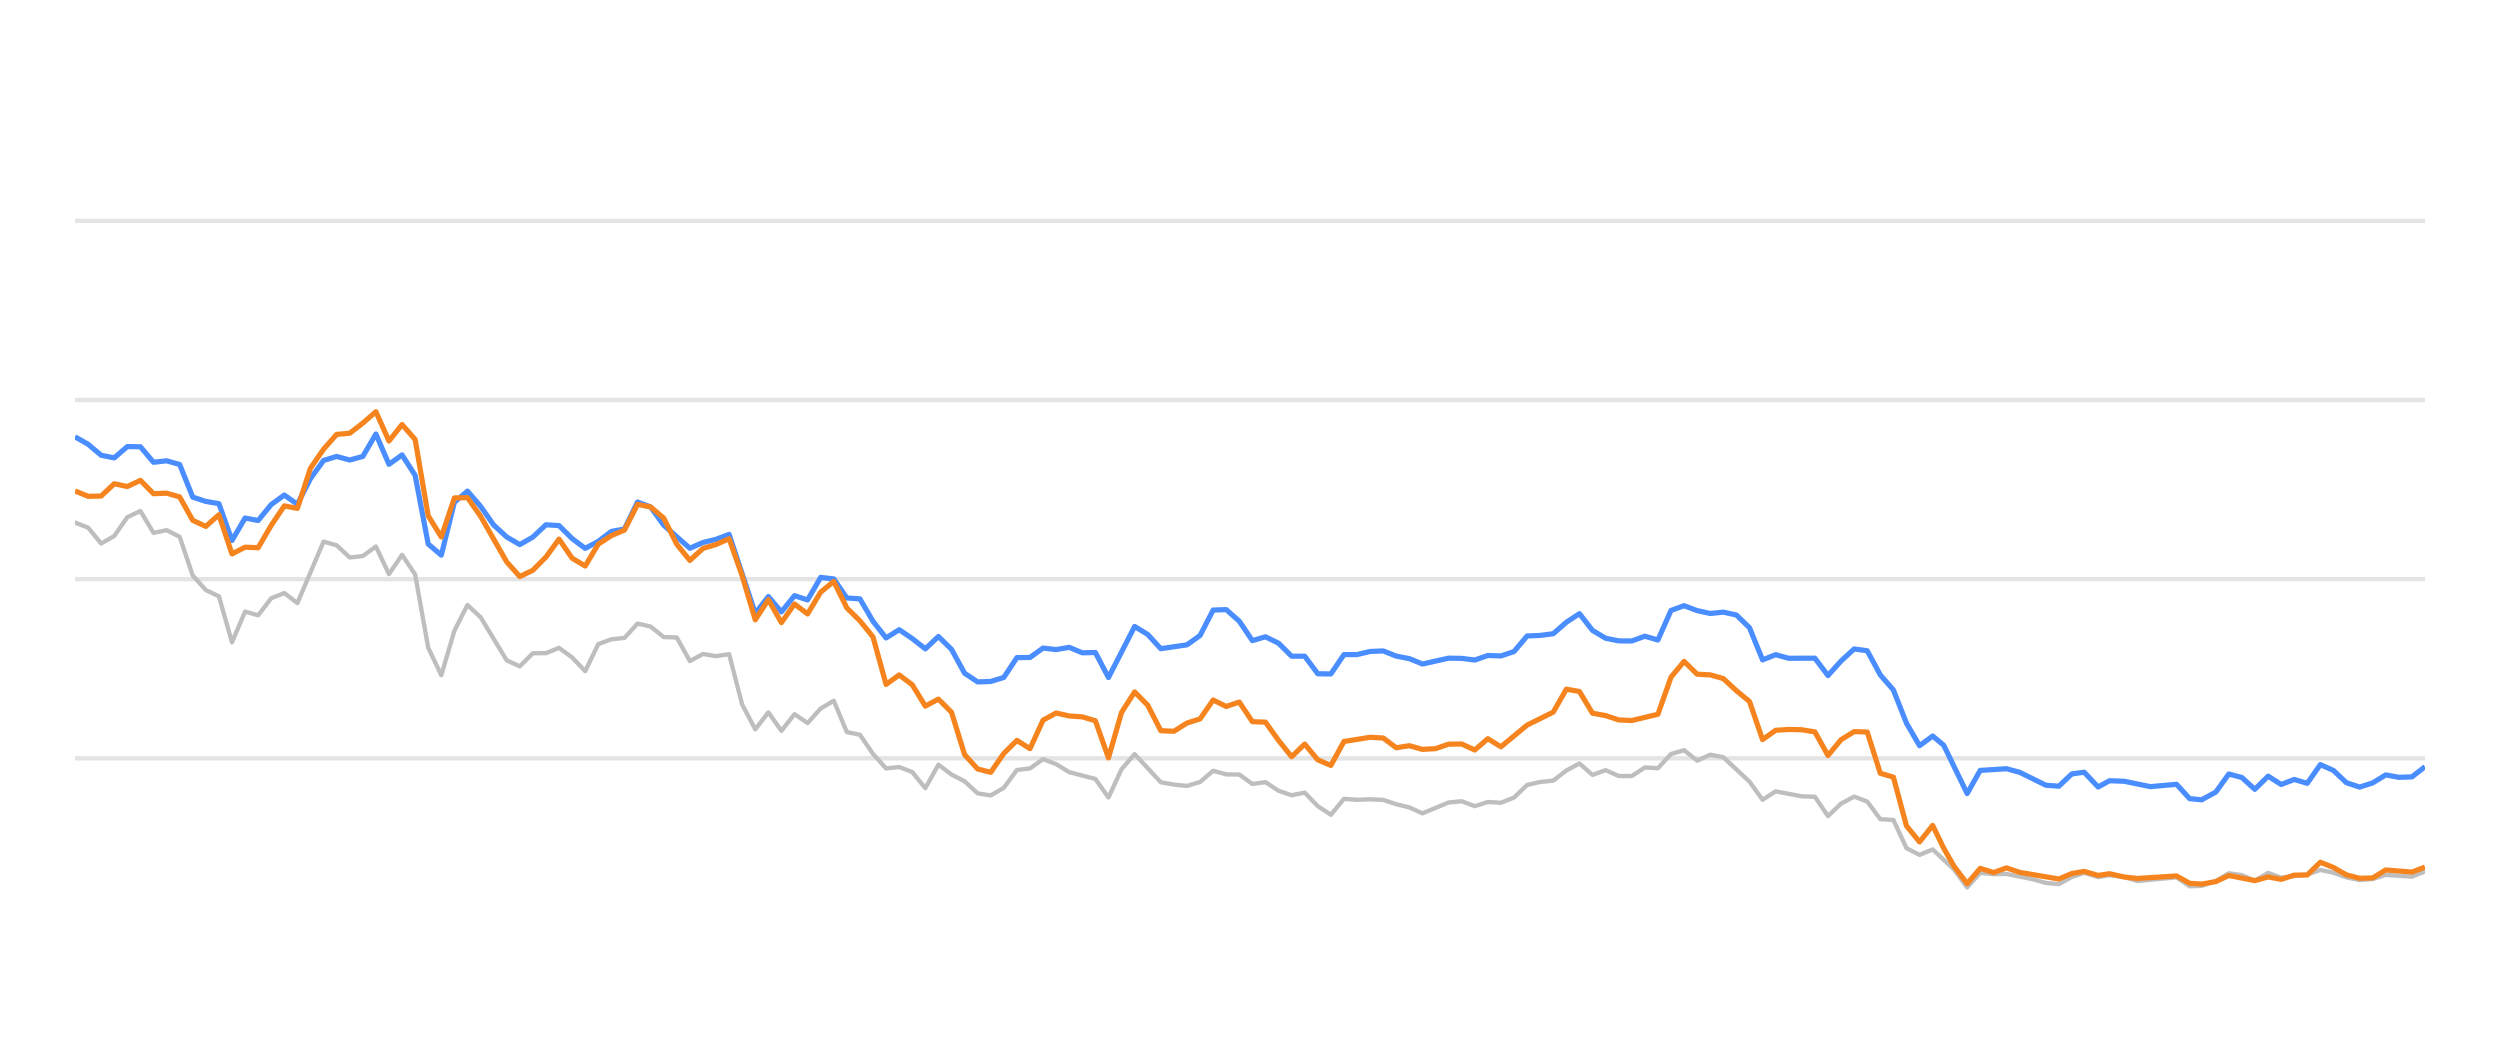
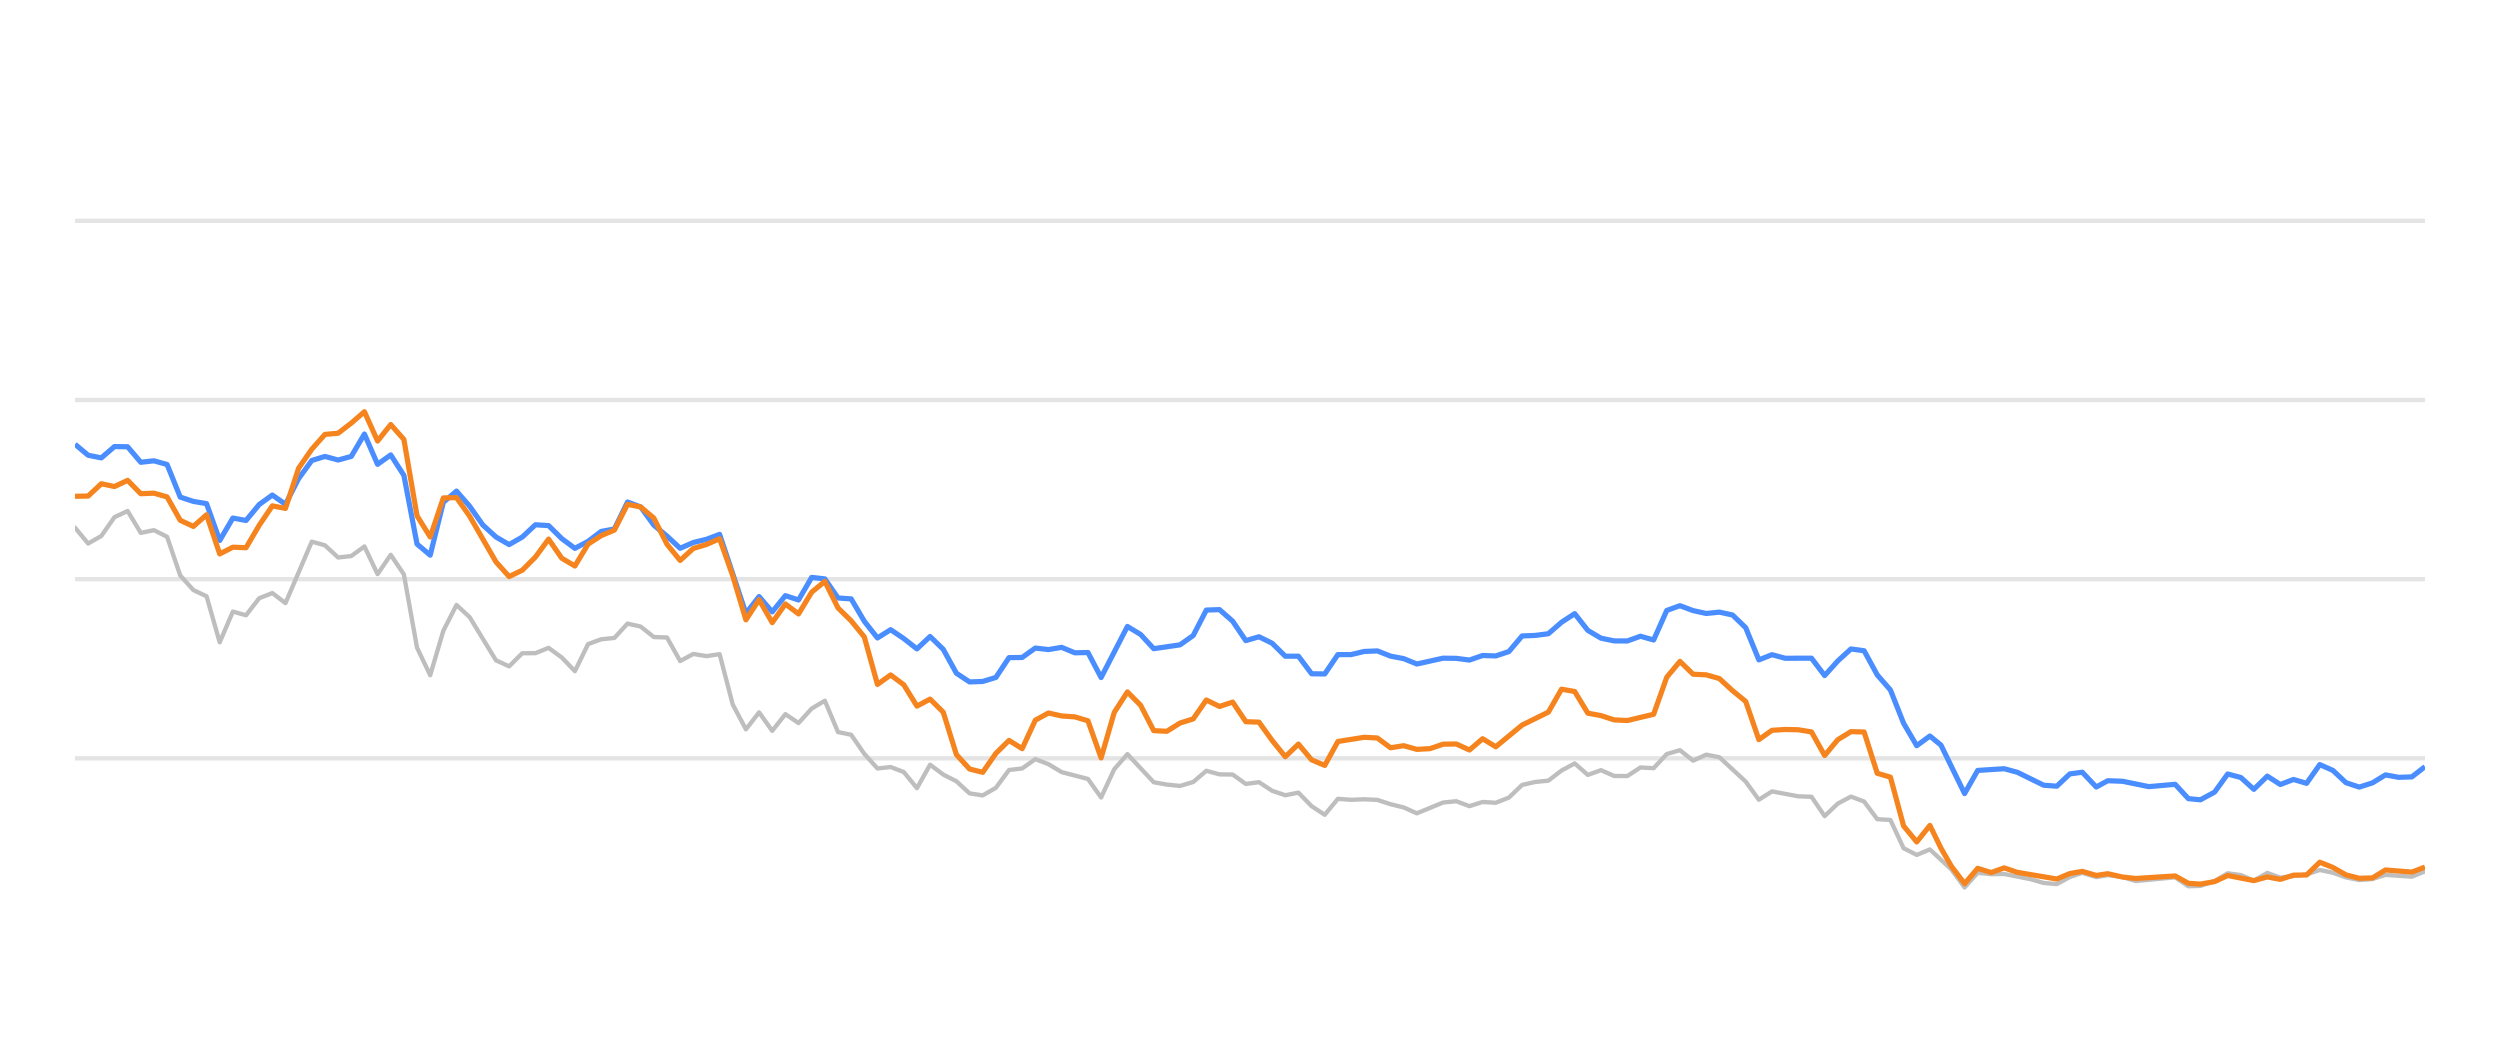
<svg xmlns="http://www.w3.org/2000/svg" width="288pt" height="120pt" viewBox="0 0 288 120" version="1.1">
  <defs>
    <style type="text/css">*{stroke-linejoin: round; stroke-linecap: butt}</style>
  </defs>
  <g id="figure_1">
    <g id="patch_1">
      <path d="M 0 120  L 288 120  L 288 0  L 0 0  L 0 120  z " style="fill: none; opacity: 0" />
    </g>
    <g id="axes_1">
      <g id="patch_2">
        <path d="M 8.64 108  L 279.36 108  L 279.36 4.8  L 8.64 4.8  L 8.64 108  z " style="fill: none" />
      </g>
      <g id="matplotlib.axis_1" />
      <g id="matplotlib.axis_2" />
      <g id="line2d_1">
-         <path d="M 8.64 87.36  L 279.36 87.36  " clip-path="url(#p880c218d6d)" style="fill: none; stroke: #b2b2b2; stroke-opacity: 0.35; stroke-width: 0.5; stroke-linecap: square" />
+         <path d="M 8.64 87.36  L 279.36 87.36  " clip-path="url(#p69b1028973)" style="fill: none; stroke: #b2b2b2; stroke-opacity: 0.35; stroke-width: 0.5; stroke-linecap: square" />
      </g>
      <g id="line2d_2">
-         <path d="M 8.64 66.72  L 279.36 66.72  " clip-path="url(#p880c218d6d)" style="fill: none; stroke: #b2b2b2; stroke-opacity: 0.35; stroke-width: 0.5; stroke-linecap: square" />
+         <path d="M 8.64 66.72  L 279.36 66.72  " clip-path="url(#p69b1028973)" style="fill: none; stroke: #b2b2b2; stroke-opacity: 0.35; stroke-width: 0.5; stroke-linecap: square" />
      </g>
      <g id="line2d_3">
-         <path d="M 8.64 46.08  L 279.36 46.08  " clip-path="url(#p880c218d6d)" style="fill: none; stroke: #b2b2b2; stroke-opacity: 0.35; stroke-width: 0.5; stroke-linecap: square" />
+         <path d="M 8.64 46.08  L 279.36 46.08  " clip-path="url(#p69b1028973)" style="fill: none; stroke: #b2b2b2; stroke-opacity: 0.35; stroke-width: 0.5; stroke-linecap: square" />
      </g>
      <g id="line2d_4">
-         <path d="M 8.64 25.44  L 279.36 25.44  " clip-path="url(#p880c218d6d)" style="fill: none; stroke: #b2b2b2; stroke-opacity: 0.35; stroke-width: 0.5; stroke-linecap: square" />
+         <path d="M 8.64 25.44  L 279.36 25.44  " clip-path="url(#p69b1028973)" style="fill: none; stroke: #b2b2b2; stroke-opacity: 0.35; stroke-width: 0.5; stroke-linecap: square" />
      </g>
      <g id="line2d_5">
-         <path d="M 8.64 60.198  L 10.147 60.786  L 11.654 62.613  L 13.161 61.746  L 14.668 59.579  L 16.175 58.866  L 17.682 61.385  L 19.189 61.075  L 20.696 61.839  L 22.203 66.297  L 23.71 67.979  L 25.217 68.691  L 26.724 73.996  L 28.232 70.456  L 29.739 70.879  L 31.246 68.918  L 32.753 68.32  L 34.26 69.475  L 37.274 62.396  L 38.781 62.819  L 40.288 64.223  L 41.795 64.057  L 43.302 62.953  L 44.809 66.142  L 46.316 63.913  L 47.823 66.173  L 49.33 74.615  L 50.837 77.783  L 52.344 72.664  L 53.851 69.692  L 55.358 71.096  L 58.372 76.07  L 59.879 76.761  L 61.386 75.255  L 62.893 75.244  L 64.401 74.635  L 65.908 75.74  L 67.415 77.319  L 68.922 74.202  L 70.429 73.645  L 71.936 73.49  L 73.443 71.839  L 74.95 72.179  L 76.457 73.387  L 77.964 73.438  L 79.471 76.152  L 80.978 75.337  L 82.485 75.585  L 83.992 75.358  L 85.499 81.168  L 87.006 84.016  L 88.513 82.066  L 90.02 84.192  L 91.527 82.272  L 93.034 83.294  L 94.541 81.622  L 96.048 80.724  L 97.555 84.336  L 99.062 84.646  L 100.57 86.844  L 102.077 88.526  L 103.584 88.361  L 105.091 88.939  L 106.598 90.797  L 108.105 88.093  L 109.612 89.228  L 111.119 90.002  L 112.626 91.395  L 114.133 91.632  L 115.64 90.755  L 117.147 88.702  L 118.654 88.526  L 120.161 87.453  L 121.668 88.031  L 123.175 88.949  L 126.189 89.734  L 127.696 91.87  L 129.203 88.609  L 130.71 86.875  L 133.724 90.115  L 135.231 90.384  L 136.738 90.539  L 138.246 90.084  L 139.753 88.794  L 141.26 89.207  L 142.767 89.228  L 144.274 90.312  L 145.781 90.105  L 147.288 91.096  L 148.795 91.612  L 150.302 91.313  L 151.809 92.871  L 153.316 93.862  L 154.823 92.025  L 156.33 92.138  L 157.837 92.076  L 159.344 92.148  L 160.851 92.644  L 162.358 93.015  L 163.865 93.696  L 166.879 92.448  L 168.386 92.303  L 169.893 92.871  L 171.4 92.386  L 172.907 92.479  L 174.415 91.88  L 175.922 90.425  L 177.429 90.084  L 178.936 89.93  L 180.443 88.764  L 181.95 87.948  L 183.457 89.269  L 184.964 88.722  L 186.471 89.393  L 187.978 89.403  L 189.485 88.413  L 190.992 88.495  L 192.499 86.865  L 194.006 86.421  L 195.513 87.628  L 197.02 86.937  L 198.527 87.236  L 201.541 90.043  L 203.048 92.128  L 204.555 91.168  L 207.569 91.736  L 209.076 91.787  L 210.584 94.016  L 212.091 92.572  L 213.598 91.767  L 215.105 92.334  L 216.612 94.367  L 218.119 94.46  L 219.626 97.711  L 221.133 98.485  L 222.64 97.855  L 225.11 100.167  L 226.616 102.231  L 228.117 100.549  L 229.658 100.704  L 231.153 100.683  L 234.172 101.282  L 235.674 101.715  L 237.18 101.849  L 238.669 101.034  L 240.097 100.549  L 241.701 101.044  L 243.018 100.817  L 244.712 101.034  L 246.218 101.498  L 250.738 101.065  L 252.249 102.097  L 253.629 102.056  L 255.258 101.498  L 256.758 100.601  L 258.263 100.807  L 259.752 101.457  L 261.293 100.559  L 262.785 101.106  L 265.794 100.745  L 267.304 100.219  L 268.81 100.539  L 270.306 101.075  L 271.828 101.385  L 273.339 101.261  L 274.836 100.786  L 277.856 100.993  L 279.36 100.384  L 279.36 100.384  " clip-path="url(#p880c218d6d)" style="fill: none; stroke: #bebebe; stroke-width: 0.5; stroke-linecap: round" />
+         <path d="M 8.64 60.786  L 10.155 62.613  L 11.671 61.746  L 13.186 59.579  L 14.702 58.866  L 16.217 61.385  L 17.733 61.075  L 19.248 61.839  L 20.764 66.297  L 22.279 67.979  L 23.795 68.691  L 25.31 73.996  L 26.826 70.456  L 28.341 70.879  L 29.857 68.918  L 31.372 68.32  L 32.888 69.475  L 35.919 62.396  L 37.434 62.819  L 38.95 64.223  L 40.465 64.057  L 41.981 62.953  L 43.496 66.142  L 45.011 63.913  L 46.527 66.173  L 48.042 74.615  L 49.558 77.783  L 51.073 72.664  L 52.589 69.692  L 54.104 71.096  L 57.135 76.07  L 58.651 76.761  L 60.166 75.255  L 61.682 75.244  L 63.197 74.635  L 64.713 75.74  L 66.228 77.319  L 67.744 74.202  L 69.259 73.645  L 70.775 73.49  L 72.29 71.839  L 73.806 72.179  L 75.321 73.387  L 76.836 73.438  L 78.352 76.152  L 79.867 75.337  L 81.383 75.585  L 82.898 75.358  L 84.414 81.168  L 85.929 84.016  L 87.445 82.066  L 88.96 84.192  L 90.476 82.272  L 91.991 83.294  L 93.507 81.622  L 95.022 80.724  L 96.538 84.336  L 98.053 84.646  L 99.569 86.844  L 101.084 88.526  L 102.6 88.361  L 104.115 88.939  L 105.631 90.797  L 107.146 88.093  L 108.662 89.228  L 110.177 90.002  L 111.692 91.395  L 113.208 91.632  L 114.723 90.755  L 116.239 88.702  L 117.754 88.526  L 119.27 87.453  L 120.785 88.031  L 122.301 88.949  L 125.332 89.734  L 126.847 91.87  L 128.363 88.609  L 129.878 86.875  L 132.909 90.115  L 134.425 90.384  L 135.94 90.539  L 137.456 90.084  L 138.971 88.794  L 140.487 89.207  L 142.002 89.228  L 143.517 90.312  L 145.033 90.105  L 146.548 91.096  L 148.064 91.612  L 149.579 91.313  L 151.095 92.871  L 152.61 93.862  L 154.126 92.025  L 155.641 92.138  L 157.157 92.076  L 158.672 92.148  L 160.188 92.644  L 161.703 93.015  L 163.219 93.696  L 166.25 92.448  L 167.765 92.303  L 169.281 92.871  L 170.796 92.386  L 172.312 92.479  L 173.827 91.88  L 175.343 90.425  L 176.858 90.084  L 178.373 89.93  L 179.889 88.764  L 181.404 87.948  L 182.92 89.269  L 184.435 88.722  L 185.951 89.393  L 187.466 89.403  L 188.982 88.413  L 190.497 88.495  L 192.013 86.865  L 193.528 86.421  L 195.044 87.628  L 196.559 86.937  L 198.075 87.236  L 201.106 90.043  L 202.621 92.128  L 204.137 91.168  L 207.168 91.736  L 208.683 91.787  L 210.199 94.016  L 211.714 92.572  L 213.229 91.767  L 214.745 92.334  L 216.26 94.367  L 217.776 94.46  L 219.291 97.711  L 220.807 98.485  L 222.322 97.855  L 224.806 100.167  L 226.321 102.231  L 227.83 100.549  L 229.38 100.704  L 230.883 100.683  L 233.919 101.282  L 235.429 101.715  L 236.944 101.849  L 238.442 101.034  L 239.877 100.549  L 241.49 101.044  L 242.815 100.817  L 244.518 101.034  L 246.032 101.498  L 250.578 101.065  L 252.098 102.097  L 253.485 102.056  L 255.123 101.498  L 256.632 100.601  L 258.144 100.807  L 259.642 101.457  L 261.192 100.559  L 262.692 101.106  L 265.718 100.745  L 267.237 100.219  L 268.751 100.539  L 270.255 101.075  L 271.785 101.385  L 273.305 101.261  L 274.811 100.786  L 277.847 100.993  L 279.36 100.384  L 279.36 100.384  " clip-path="url(#p69b1028973)" style="fill: none; stroke: #bebebe; stroke-width: 0.5; stroke-linecap: round" />
      </g>
      <g id="line2d_6">
-         <path d="M 8.64 50.322  L 10.147 51.178  L 11.654 52.447  L 13.161 52.747  L 14.668 51.446  L 16.175 51.467  L 17.682 53.252  L 19.189 53.087  L 20.696 53.51  L 22.203 57.267  L 23.71 57.762  L 25.217 58.02  L 26.724 62.262  L 28.232 59.682  L 29.739 59.96  L 31.246 58.123  L 32.753 57.03  L 34.26 58.092  L 35.767 55.131  L 37.274 53.046  L 38.781 52.582  L 40.288 52.994  L 41.795 52.582  L 43.302 50.002  L 44.809 53.49  L 46.316 52.406  L 47.823 54.759  L 49.33 62.675  L 50.837 63.954  L 52.344 57.865  L 53.851 56.575  L 55.358 58.32  L 56.865 60.476  L 58.372 61.859  L 59.879 62.736  L 61.386 61.87  L 62.893 60.456  L 64.401 60.549  L 65.908 62.045  L 67.415 63.17  L 68.922 62.365  L 70.429 61.219  L 71.936 60.941  L 73.443 57.834  L 74.95 58.402  L 76.457 60.497  L 79.471 63.16  L 80.978 62.499  L 82.485 62.128  L 83.992 61.56  L 87.006 70.662  L 88.513 68.722  L 90.02 70.487  L 91.527 68.619  L 93.034 69.114  L 94.541 66.514  L 96.048 66.689  L 97.555 68.887  L 99.062 68.99  L 100.57 71.57  L 102.077 73.49  L 103.584 72.54  L 105.091 73.562  L 106.598 74.749  L 108.105 73.325  L 109.612 74.801  L 111.119 77.556  L 112.626 78.557  L 114.133 78.505  L 115.64 78.041  L 117.147 75.76  L 118.654 75.74  L 120.161 74.656  L 121.668 74.832  L 123.175 74.574  L 124.682 75.203  L 126.189 75.172  L 127.696 78.051  L 130.71 72.169  L 132.217 73.087  L 133.724 74.728  L 136.738 74.285  L 138.246 73.211  L 139.753 70.28  L 141.26 70.229  L 142.767 71.56  L 144.274 73.8  L 145.781 73.356  L 147.288 74.099  L 148.795 75.595  L 150.302 75.595  L 151.809 77.618  L 153.316 77.639  L 154.823 75.409  L 156.33 75.409  L 157.837 75.048  L 159.344 74.986  L 160.851 75.585  L 162.358 75.874  L 163.865 76.493  L 166.879 75.822  L 168.386 75.843  L 169.893 76.039  L 171.4 75.513  L 172.907 75.564  L 174.415 75.059  L 175.922 73.263  L 177.429 73.201  L 178.936 73.005  L 180.443 71.684  L 181.95 70.693  L 183.457 72.623  L 184.964 73.521  L 186.471 73.83  L 187.978 73.841  L 189.485 73.294  L 190.992 73.727  L 192.499 70.322  L 194.006 69.775  L 195.513 70.342  L 197.02 70.673  L 198.527 70.518  L 200.034 70.848  L 201.541 72.313  L 203.048 76.018  L 204.555 75.42  L 206.062 75.833  L 209.076 75.822  L 210.584 77.824  L 212.091 76.142  L 213.598 74.759  L 215.105 74.966  L 216.612 77.752  L 218.119 79.486  L 219.626 83.315  L 221.133 85.905  L 222.64 84.79  L 223.912 85.843  L 226.616 91.416  L 228.117 88.753  L 231.153 88.557  L 232.668 88.97  L 235.674 90.456  L 237.18 90.57  L 238.669 89.156  L 240.097 88.96  L 241.701 90.662  L 243.018 89.94  L 244.712 90.002  L 247.716 90.621  L 250.738 90.353  L 252.249 92.004  L 253.629 92.138  L 255.258 91.251  L 256.758 89.166  L 258.263 89.568  L 259.752 90.931  L 261.293 89.414  L 262.785 90.373  L 264.295 89.796  L 265.794 90.239  L 267.304 88.082  L 268.81 88.753  L 270.306 90.167  L 271.828 90.673  L 273.339 90.188  L 274.836 89.269  L 276.343 89.548  L 277.856 89.496  L 279.36 88.32  L 279.36 88.32  " clip-path="url(#p880c218d6d)" style="fill: none; stroke: #4a8dff; stroke-width: 0.6" />
+         <path d="M 8.64 51.178  L 10.155 52.447  L 11.671 52.747  L 13.186 51.446  L 14.702 51.467  L 16.217 53.252  L 17.733 53.087  L 19.248 53.51  L 20.764 57.267  L 22.279 57.762  L 23.795 58.02  L 25.31 62.262  L 26.826 59.682  L 28.341 59.96  L 29.857 58.123  L 31.372 57.03  L 32.888 58.092  L 34.403 55.131  L 35.919 53.046  L 37.434 52.582  L 38.95 52.994  L 40.465 52.582  L 41.981 50.002  L 43.496 53.49  L 45.011 52.406  L 46.527 54.759  L 48.042 62.675  L 49.558 63.954  L 51.073 57.865  L 52.589 56.575  L 54.104 58.32  L 55.62 60.476  L 57.135 61.859  L 58.651 62.736  L 60.166 61.87  L 61.682 60.456  L 63.197 60.549  L 64.713 62.045  L 66.228 63.17  L 67.744 62.365  L 69.259 61.219  L 70.775 60.941  L 72.29 57.834  L 73.806 58.402  L 75.321 60.497  L 76.836 61.756  L 78.352 63.16  L 79.867 62.499  L 81.383 62.128  L 82.898 61.56  L 85.929 70.662  L 87.445 68.722  L 88.96 70.487  L 90.476 68.619  L 91.991 69.114  L 93.507 66.514  L 95.022 66.689  L 96.538 68.887  L 98.053 68.99  L 99.569 71.57  L 101.084 73.49  L 102.6 72.54  L 104.115 73.562  L 105.631 74.749  L 107.146 73.325  L 108.662 74.801  L 110.177 77.556  L 111.692 78.557  L 113.208 78.505  L 114.723 78.041  L 116.239 75.76  L 117.754 75.74  L 119.27 74.656  L 120.785 74.832  L 122.301 74.574  L 123.816 75.203  L 125.332 75.172  L 126.847 78.051  L 129.878 72.169  L 131.394 73.087  L 132.909 74.728  L 135.94 74.285  L 137.456 73.211  L 138.971 70.28  L 140.487 70.229  L 142.002 71.56  L 143.517 73.8  L 145.033 73.356  L 146.548 74.099  L 148.064 75.595  L 149.579 75.595  L 151.095 77.618  L 152.61 77.639  L 154.126 75.409  L 155.641 75.409  L 157.157 75.048  L 158.672 74.986  L 160.188 75.585  L 161.703 75.874  L 163.219 76.493  L 166.25 75.822  L 167.765 75.843  L 169.281 76.039  L 170.796 75.513  L 172.312 75.564  L 173.827 75.059  L 175.343 73.263  L 176.858 73.201  L 178.373 73.005  L 179.889 71.684  L 181.404 70.693  L 182.92 72.623  L 184.435 73.521  L 185.951 73.83  L 187.466 73.841  L 188.982 73.294  L 190.497 73.727  L 192.013 70.322  L 193.528 69.775  L 195.044 70.342  L 196.559 70.673  L 198.075 70.518  L 199.59 70.848  L 201.106 72.313  L 202.621 76.018  L 204.137 75.42  L 205.652 75.833  L 208.683 75.822  L 210.199 77.824  L 211.714 76.142  L 213.229 74.759  L 214.745 74.966  L 216.26 77.752  L 217.776 79.486  L 219.291 83.315  L 220.807 85.905  L 222.322 84.79  L 223.602 85.843  L 226.321 91.416  L 227.83 88.753  L 230.883 88.557  L 232.407 88.97  L 235.429 90.456  L 236.944 90.57  L 238.442 89.156  L 239.877 88.96  L 241.49 90.662  L 242.815 89.94  L 244.518 90.002  L 247.539 90.621  L 250.578 90.353  L 252.098 92.004  L 253.485 92.138  L 255.123 91.251  L 256.632 89.166  L 258.144 89.568  L 259.642 90.931  L 261.192 89.414  L 262.692 90.373  L 264.211 89.796  L 265.718 90.239  L 267.237 88.082  L 268.751 88.753  L 270.255 90.167  L 271.785 90.673  L 273.305 90.188  L 274.811 89.269  L 276.326 89.548  L 277.847 89.496  L 279.36 88.32  L 279.36 88.32  " clip-path="url(#p69b1028973)" style="fill: none; stroke: #4a8dff; stroke-width: 0.6" />
      </g>
      <g id="line2d_7">
-         <path d="M 8.64 56.555  L 10.147 57.174  L 11.654 57.143  L 13.161 55.729  L 14.668 56.049  L 16.175 55.337  L 17.682 56.875  L 19.189 56.813  L 20.696 57.246  L 22.203 59.94  L 23.71 60.642  L 25.217 59.3  L 26.724 63.81  L 28.232 63.036  L 29.739 63.098  L 31.246 60.518  L 32.753 58.278  L 34.26 58.567  L 35.767 53.934  L 37.274 51.746  L 38.781 50.043  L 40.288 49.909  L 41.795 48.743  L 43.302 47.432  L 44.809 50.807  L 46.316 48.908  L 47.823 50.621  L 49.33 59.424  L 50.837 61.859  L 52.344 57.36  L 53.851 57.329  L 55.358 59.465  L 58.372 64.728  L 59.879 66.421  L 61.386 65.688  L 62.893 64.171  L 64.401 62.107  L 65.908 64.305  L 67.415 65.203  L 68.922 62.685  L 70.429 61.704  L 71.936 61.065  L 73.443 58.103  L 74.95 58.402  L 76.457 59.682  L 77.964 62.695  L 79.471 64.563  L 80.978 63.18  L 82.485 62.726  L 83.992 62.066  L 85.499 66.338  L 87.006 71.405  L 88.513 69.083  L 90.02 71.725  L 91.527 69.579  L 93.034 70.724  L 94.541 68.216  L 96.048 66.978  L 97.555 70.033  L 99.062 71.519  L 100.57 73.376  L 102.077 78.846  L 103.584 77.752  L 105.091 78.887  L 106.598 81.343  L 108.105 80.538  L 109.612 82.045  L 111.119 86.927  L 112.626 88.588  L 114.133 88.97  L 115.64 86.792  L 117.147 85.296  L 118.654 86.245  L 120.161 82.964  L 121.668 82.138  L 123.175 82.479  L 124.682 82.582  L 126.189 83.036  L 127.696 87.308  L 129.203 82.066  L 130.71 79.713  L 132.217 81.24  L 133.724 84.171  L 135.231 84.243  L 136.738 83.294  L 138.246 82.819  L 139.753 80.642  L 141.26 81.385  L 142.767 80.879  L 144.274 83.139  L 145.781 83.191  L 147.288 85.296  L 148.795 87.174  L 150.302 85.719  L 151.809 87.535  L 153.316 88.175  L 154.823 85.42  L 157.837 84.935  L 159.344 85.017  L 160.851 86.142  L 162.358 85.905  L 163.865 86.328  L 165.372 86.245  L 166.879 85.729  L 168.386 85.709  L 169.893 86.4  L 171.4 85.1  L 172.907 86.029  L 175.922 83.531  L 178.936 82.035  L 180.443 79.393  L 181.95 79.661  L 183.457 82.159  L 184.964 82.437  L 186.471 82.933  L 187.978 83.005  L 190.992 82.283  L 192.499 78.01  L 194.006 76.194  L 195.513 77.67  L 197.02 77.742  L 198.527 78.175  L 200.034 79.568  L 201.541 80.807  L 203.048 85.203  L 204.555 84.13  L 206.062 84.037  L 207.569 84.068  L 209.076 84.316  L 210.584 87.03  L 212.091 85.213  L 213.598 84.285  L 215.105 84.326  L 216.612 89.083  L 218.119 89.527  L 219.626 95.141  L 221.133 96.989  L 222.64 95.09  L 223.912 97.711  L 225.11 99.806  L 226.616 101.798  L 228.117 100.033  L 229.658 100.518  L 231.153 99.981  L 232.668 100.497  L 237.18 101.261  L 238.669 100.632  L 240.097 100.384  L 241.701 100.848  L 243.018 100.652  L 244.712 101.034  L 246.218 101.199  L 250.738 100.91  L 252.249 101.756  L 253.629 101.849  L 255.258 101.56  L 256.758 100.859  L 259.752 101.447  L 261.293 101.024  L 262.785 101.302  L 264.295 100.817  L 265.794 100.797  L 267.304 99.331  L 268.81 99.93  L 270.306 100.786  L 271.828 101.178  L 273.339 101.137  L 274.836 100.219  L 277.856 100.466  L 279.36 99.888  L 279.36 99.888  " clip-path="url(#p880c218d6d)" style="fill: none; stroke: #f5841e; stroke-width: 0.6" />
+         <path d="M 8.64 57.174  L 10.155 57.143  L 11.671 55.729  L 13.186 56.049  L 14.702 55.337  L 16.217 56.875  L 17.733 56.813  L 19.248 57.246  L 20.764 59.94  L 22.279 60.642  L 23.795 59.3  L 25.31 63.81  L 26.826 63.036  L 28.341 63.098  L 29.857 60.518  L 31.372 58.278  L 32.888 58.567  L 34.403 53.934  L 35.919 51.746  L 37.434 50.043  L 38.95 49.909  L 40.465 48.743  L 41.981 47.432  L 43.496 50.807  L 45.011 48.908  L 46.527 50.621  L 48.042 59.424  L 49.558 61.859  L 51.073 57.36  L 52.589 57.329  L 54.104 59.465  L 57.135 64.728  L 58.651 66.421  L 60.166 65.688  L 61.682 64.171  L 63.197 62.107  L 64.713 64.305  L 66.228 65.203  L 67.744 62.685  L 69.259 61.704  L 70.775 61.065  L 72.29 58.103  L 73.806 58.402  L 75.321 59.682  L 76.836 62.695  L 78.352 64.563  L 79.867 63.18  L 81.383 62.726  L 82.898 62.066  L 84.414 66.338  L 85.929 71.405  L 87.445 69.083  L 88.96 71.725  L 90.476 69.579  L 91.991 70.724  L 93.507 68.216  L 95.022 66.978  L 96.538 70.033  L 98.053 71.519  L 99.569 73.376  L 101.084 78.846  L 102.6 77.752  L 104.115 78.887  L 105.631 81.343  L 107.146 80.538  L 108.662 82.045  L 110.177 86.927  L 111.692 88.588  L 113.208 88.97  L 114.723 86.792  L 116.239 85.296  L 117.754 86.245  L 119.27 82.964  L 120.785 82.138  L 122.301 82.479  L 123.816 82.582  L 125.332 83.036  L 126.847 87.308  L 128.363 82.066  L 129.878 79.713  L 131.394 81.24  L 132.909 84.171  L 134.425 84.243  L 135.94 83.294  L 137.456 82.819  L 138.971 80.642  L 140.487 81.385  L 142.002 80.879  L 143.517 83.139  L 145.033 83.191  L 146.548 85.296  L 148.064 87.174  L 149.579 85.719  L 151.095 87.535  L 152.61 88.175  L 154.126 85.42  L 157.157 84.935  L 158.672 85.017  L 160.188 86.142  L 161.703 85.905  L 163.219 86.328  L 164.734 86.245  L 166.25 85.729  L 167.765 85.709  L 169.281 86.4  L 170.796 85.1  L 172.312 86.029  L 175.343 83.531  L 178.373 82.035  L 179.889 79.393  L 181.404 79.661  L 182.92 82.159  L 184.435 82.437  L 185.951 82.933  L 187.466 83.005  L 190.497 82.283  L 192.013 78.01  L 193.528 76.194  L 195.044 77.67  L 196.559 77.742  L 198.075 78.175  L 199.59 79.568  L 201.106 80.807  L 202.621 85.203  L 204.137 84.13  L 205.652 84.037  L 207.168 84.068  L 208.683 84.316  L 210.199 87.03  L 211.714 85.213  L 213.229 84.285  L 214.745 84.326  L 216.26 89.083  L 217.776 89.527  L 219.291 95.141  L 220.807 96.989  L 222.322 95.09  L 223.602 97.711  L 224.806 99.806  L 226.321 101.798  L 227.83 100.033  L 229.38 100.518  L 230.883 99.981  L 232.407 100.497  L 236.944 101.261  L 238.442 100.632  L 239.877 100.384  L 241.49 100.848  L 242.815 100.652  L 244.518 101.034  L 246.032 101.199  L 250.578 100.91  L 252.098 101.756  L 253.485 101.849  L 255.123 101.56  L 256.632 100.859  L 259.642 101.447  L 261.192 101.024  L 262.692 101.302  L 264.211 100.817  L 265.718 100.797  L 267.237 99.331  L 268.751 99.93  L 270.255 100.786  L 271.785 101.178  L 273.305 101.137  L 274.811 100.219  L 277.847 100.466  L 279.36 99.888  L 279.36 99.888  " clip-path="url(#p69b1028973)" style="fill: none; stroke: #f5841e; stroke-width: 0.6" />
      </g>
    </g>
  </g>
  <defs>
-     <clipPath id="p880c218d6d">
+     <clipPath id="p69b1028973">
      <rect x="8.64" y="4.8" width="270.72" height="103.2" />
    </clipPath>
  </defs>
</svg>
